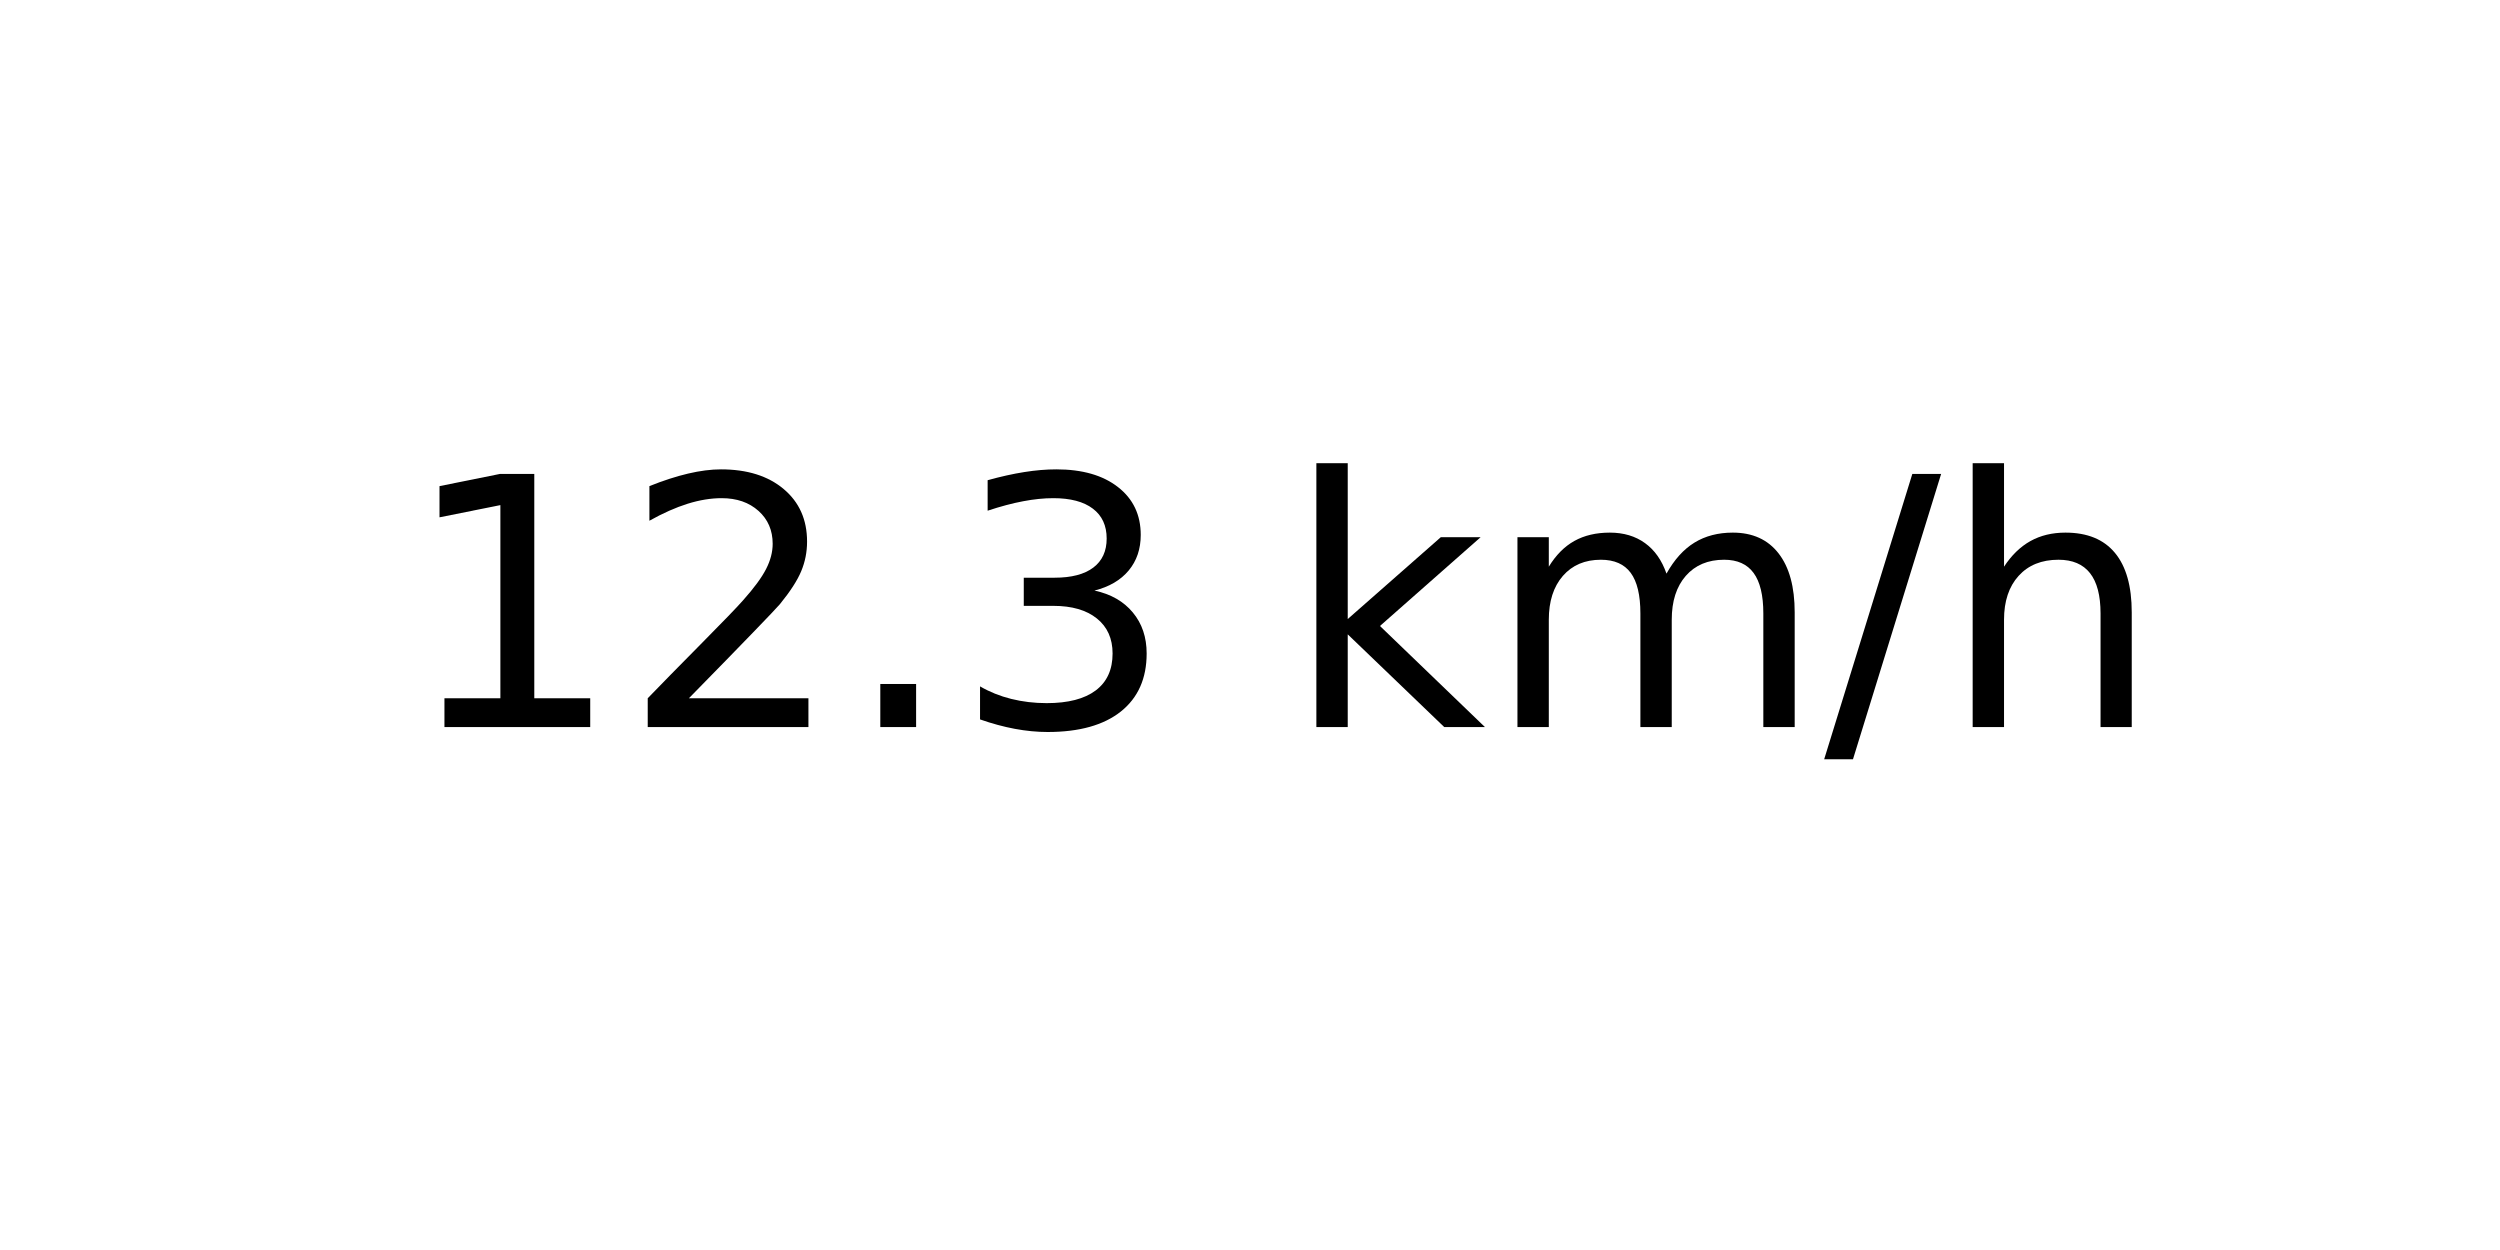
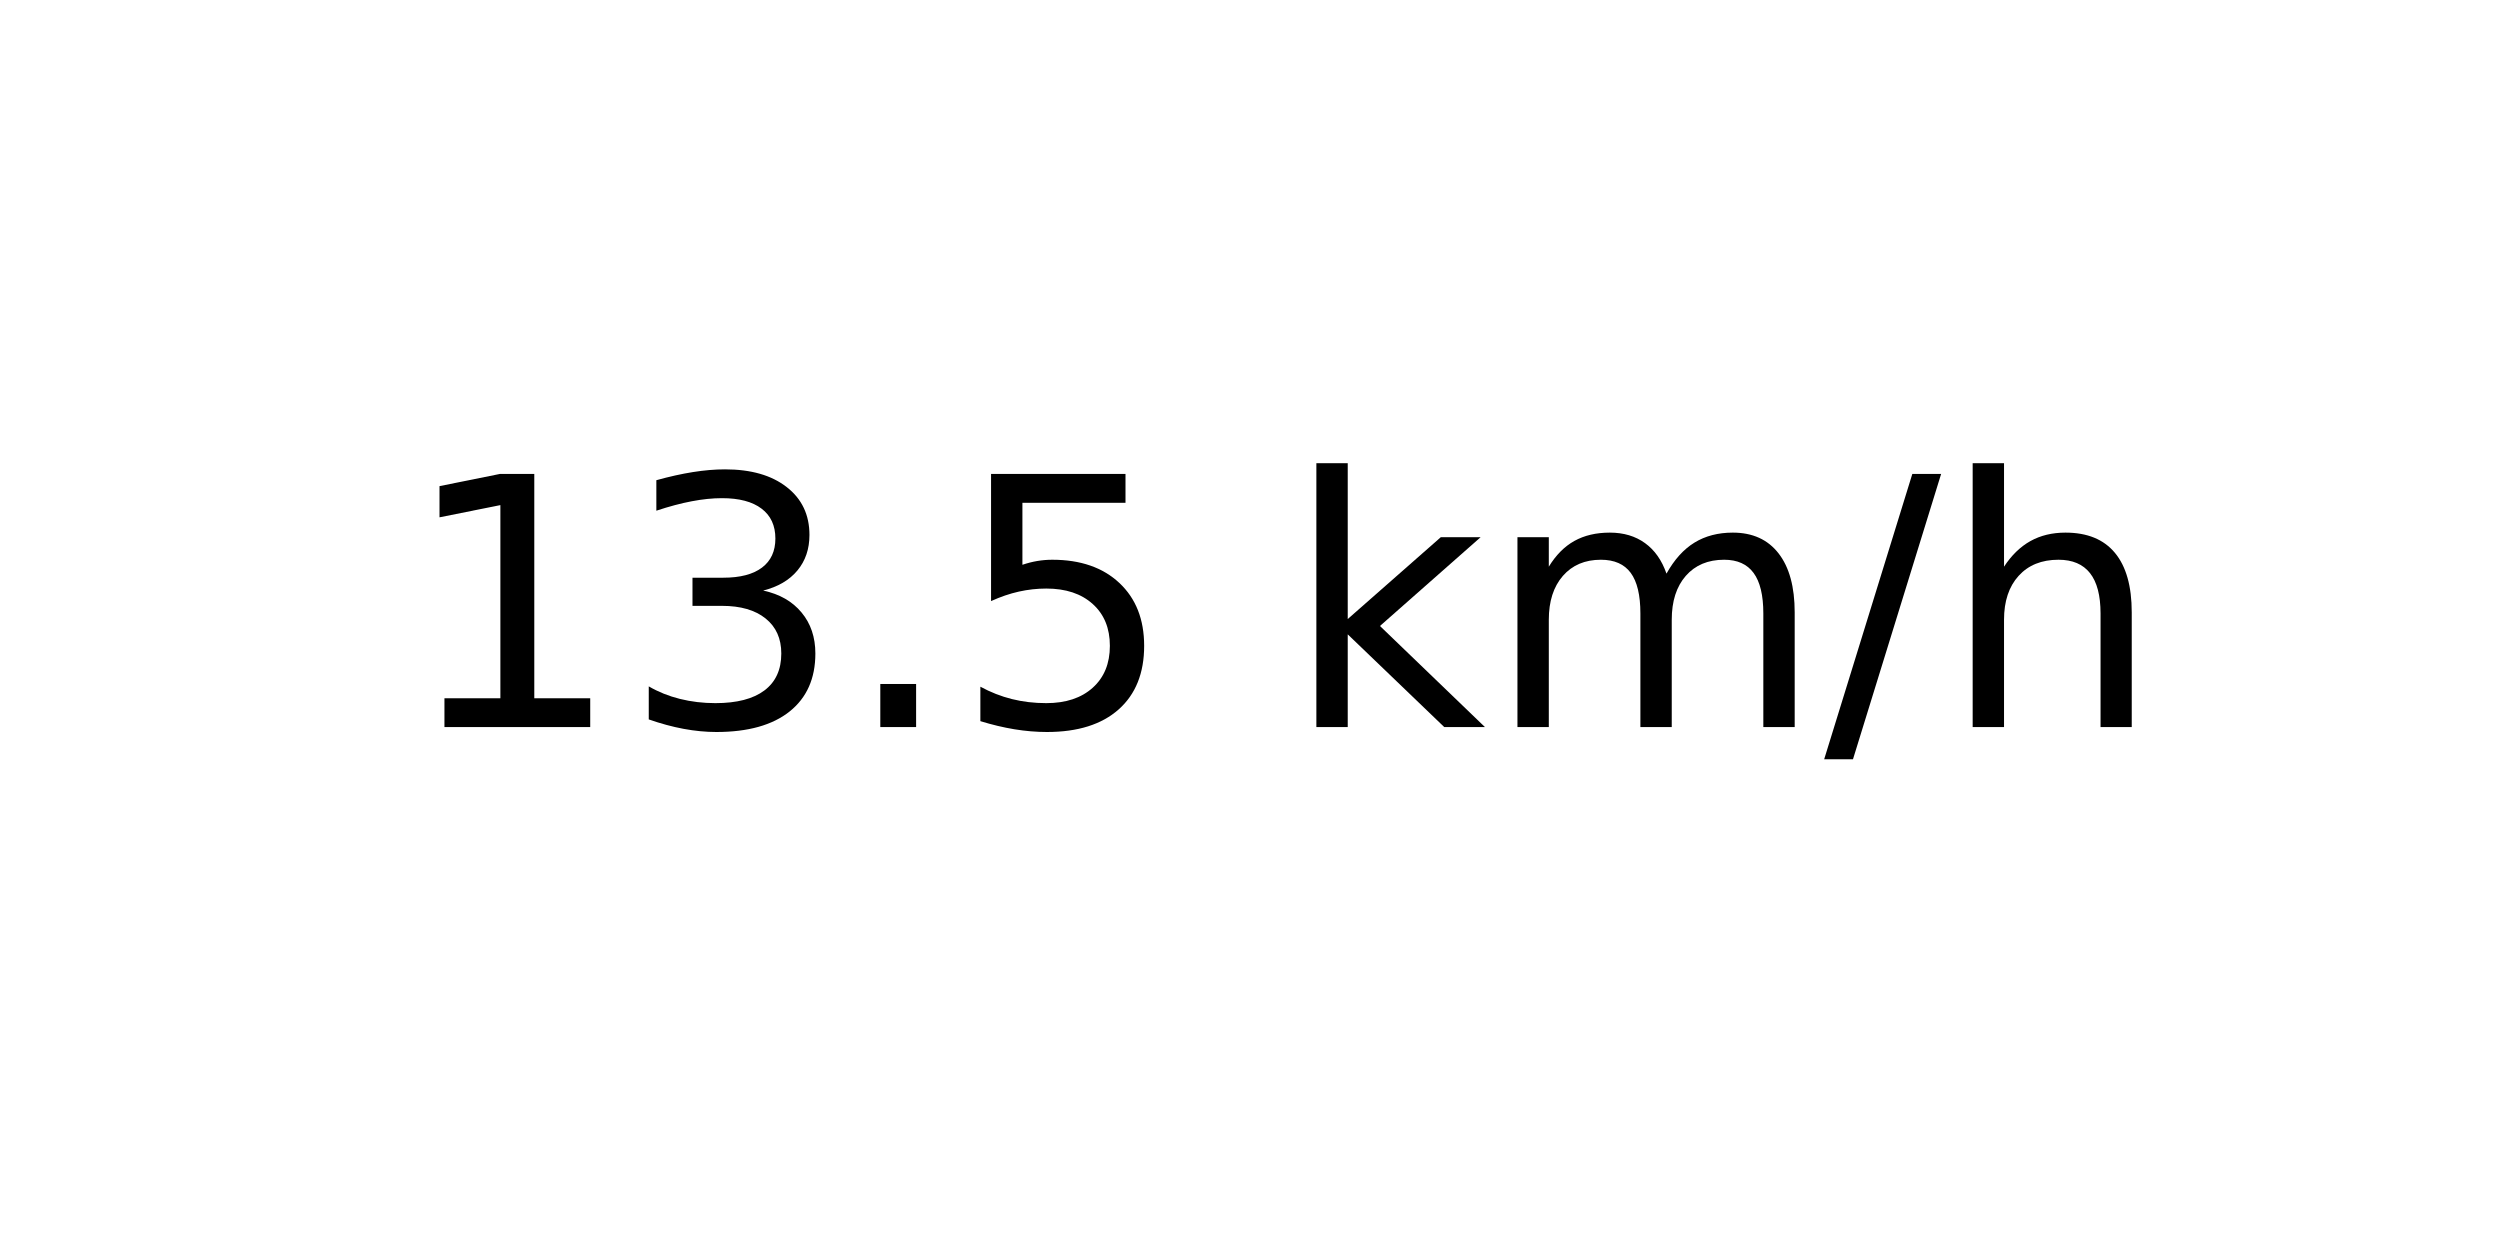
<svg xmlns="http://www.w3.org/2000/svg" xmlns:xlink="http://www.w3.org/1999/xlink" width="72pt" height="36pt" viewBox="0 0 72 36" version="1.1">
  <defs>
    <style type="text/css">*{stroke-linejoin: round; stroke-linecap: butt}</style>
  </defs>
  <g id="figure_1">
    <g id="axes_1">
      <g id="text_1">
        <g transform="translate(11.55937 20.93937) scale(0.1 -0.1)">
          <defs>
            <path id="DejaVuSans-31" d="M 794 531  L 1825 531  L 1825 4091  L 703 3866  L 703 4441  L 1819 4666  L 2450 4666  L 2450 531  L 3481 531  L 3481 0  L 794 0  L 794 531  z " transform="scale(0.015625)" />
-             <path id="DejaVuSans-32" d="M 1228 531  L 3431 531  L 3431 0  L 469 0  L 469 531  Q 828 903 1448 1529  Q 2069 2156 2228 2338  Q 2531 2678 2651 2914  Q 2772 3150 2772 3378  Q 2772 3750 2511 3984  Q 2250 4219 1831 4219  Q 1534 4219 1204 4116  Q 875 4013 500 3803  L 500 4441  Q 881 4594 1212 4672  Q 1544 4750 1819 4750  Q 2544 4750 2975 4387  Q 3406 4025 3406 3419  Q 3406 3131 3298 2873  Q 3191 2616 2906 2266  Q 2828 2175 2409 1742  Q 1991 1309 1228 531  z " transform="scale(0.015625)" />
+             <path id="DejaVuSans-33" d="M 2597 2516  Q 3050 2419 3304 2112  Q 3559 1806 3559 1356  Q 3559 666 3084 287  Q 2609 -91 1734 -91  Q 1441 -91 1130 -33  Q 819 25 488 141  L 488 750  Q 750 597 1062 519  Q 1375 441 1716 441  Q 2309 441 2620 675  Q 2931 909 2931 1356  Q 2931 1769 2642 2001  Q 2353 2234 1838 2234  L 1294 2234  L 1294 2753  L 1863 2753  Q 2328 2753 2575 2939  Q 2822 3125 2822 3475  Q 2822 3834 2567 4026  Q 2313 4219 1838 4219  Q 1578 4219 1281 4162  Q 984 4106 628 3988  L 628 4550  Q 988 4650 1302 4700  Q 1616 4750 1894 4750  Q 2613 4750 3031 4423  Q 3450 4097 3450 3541  Q 3450 3153 3228 2886  Q 3006 2619 2597 2516  z " transform="scale(0.015625)" />
            <path id="DejaVuSans-2e" d="M 684 794  L 1344 794  L 1344 0  L 684 0  L 684 794  z " transform="scale(0.015625)" />
-             <path id="DejaVuSans-33" d="M 2597 2516  Q 3050 2419 3304 2112  Q 3559 1806 3559 1356  Q 3559 666 3084 287  Q 2609 -91 1734 -91  Q 1441 -91 1130 -33  Q 819 25 488 141  L 488 750  Q 750 597 1062 519  Q 1375 441 1716 441  Q 2309 441 2620 675  Q 2931 909 2931 1356  Q 2931 1769 2642 2001  Q 2353 2234 1838 2234  L 1294 2234  L 1294 2753  L 1863 2753  Q 2328 2753 2575 2939  Q 2822 3125 2822 3475  Q 2822 3834 2567 4026  Q 2313 4219 1838 4219  Q 1578 4219 1281 4162  Q 984 4106 628 3988  L 628 4550  Q 988 4650 1302 4700  Q 1616 4750 1894 4750  Q 2613 4750 3031 4423  Q 3450 4097 3450 3541  Q 3450 3153 3228 2886  Q 3006 2619 2597 2516  z " transform="scale(0.015625)" />
+             <path id="DejaVuSans-35" d="M 691 4666  L 3169 4666  L 3169 4134  L 1269 4134  L 1269 2991  Q 1406 3038 1543 3061  Q 1681 3084 1819 3084  Q 2600 3084 3056 2656  Q 3513 2228 3513 1497  Q 3513 744 3044 326  Q 2575 -91 1722 -91  Q 1428 -91 1123 -41  Q 819 9 494 109  L 494 744  Q 775 591 1075 516  Q 1375 441 1709 441  Q 2250 441 2565 725  Q 2881 1009 2881 1497  Q 2881 1984 2565 2268  Q 2250 2553 1709 2553  Q 1456 2553 1204 2497  Q 953 2441 691 2322  L 691 4666  z " transform="scale(0.015625)" />
            <path id="DejaVuSans-20" transform="scale(0.015625)" />
            <path id="DejaVuSans-6b" d="M 581 4863  L 1159 4863  L 1159 1991  L 2875 3500  L 3609 3500  L 1753 1863  L 3688 0  L 2938 0  L 1159 1709  L 1159 0  L 581 0  L 581 4863  z " transform="scale(0.015625)" />
            <path id="DejaVuSans-6d" d="M 3328 2828  Q 3544 3216 3844 3400  Q 4144 3584 4550 3584  Q 5097 3584 5394 3201  Q 5691 2819 5691 2113  L 5691 0  L 5113 0  L 5113 2094  Q 5113 2597 4934 2840  Q 4756 3084 4391 3084  Q 3944 3084 3684 2787  Q 3425 2491 3425 1978  L 3425 0  L 2847 0  L 2847 2094  Q 2847 2600 2669 2842  Q 2491 3084 2119 3084  Q 1678 3084 1418 2786  Q 1159 2488 1159 1978  L 1159 0  L 581 0  L 581 3500  L 1159 3500  L 1159 2956  Q 1356 3278 1631 3431  Q 1906 3584 2284 3584  Q 2666 3584 2933 3390  Q 3200 3197 3328 2828  z " transform="scale(0.015625)" />
            <path id="DejaVuSans-2f" d="M 1625 4666  L 2156 4666  L 531 -594  L 0 -594  L 1625 4666  z " transform="scale(0.015625)" />
            <path id="DejaVuSans-68" d="M 3513 2113  L 3513 0  L 2938 0  L 2938 2094  Q 2938 2591 2744 2837  Q 2550 3084 2163 3084  Q 1697 3084 1428 2787  Q 1159 2491 1159 1978  L 1159 0  L 581 0  L 581 4863  L 1159 4863  L 1159 2956  Q 1366 3272 1645 3428  Q 1925 3584 2291 3584  Q 2894 3584 3203 3211  Q 3513 2838 3513 2113  z " transform="scale(0.015625)" />
          </defs>
          <use xlink:href="#DejaVuSans-31" />
-           <use xlink:href="#DejaVuSans-32" x="63.623" />
+           <use xlink:href="#DejaVuSans-33" x="63.623" />
          <use xlink:href="#DejaVuSans-2e" x="127.246" />
-           <use xlink:href="#DejaVuSans-33" x="159.033" />
+           <use xlink:href="#DejaVuSans-35" x="159.033" />
          <use xlink:href="#DejaVuSans-20" x="222.656" />
          <use xlink:href="#DejaVuSans-6b" x="254.443" />
          <use xlink:href="#DejaVuSans-6d" x="312.354" />
          <use xlink:href="#DejaVuSans-2f" x="409.766" />
          <use xlink:href="#DejaVuSans-68" x="443.457" />
        </g>
      </g>
    </g>
  </g>
</svg>
